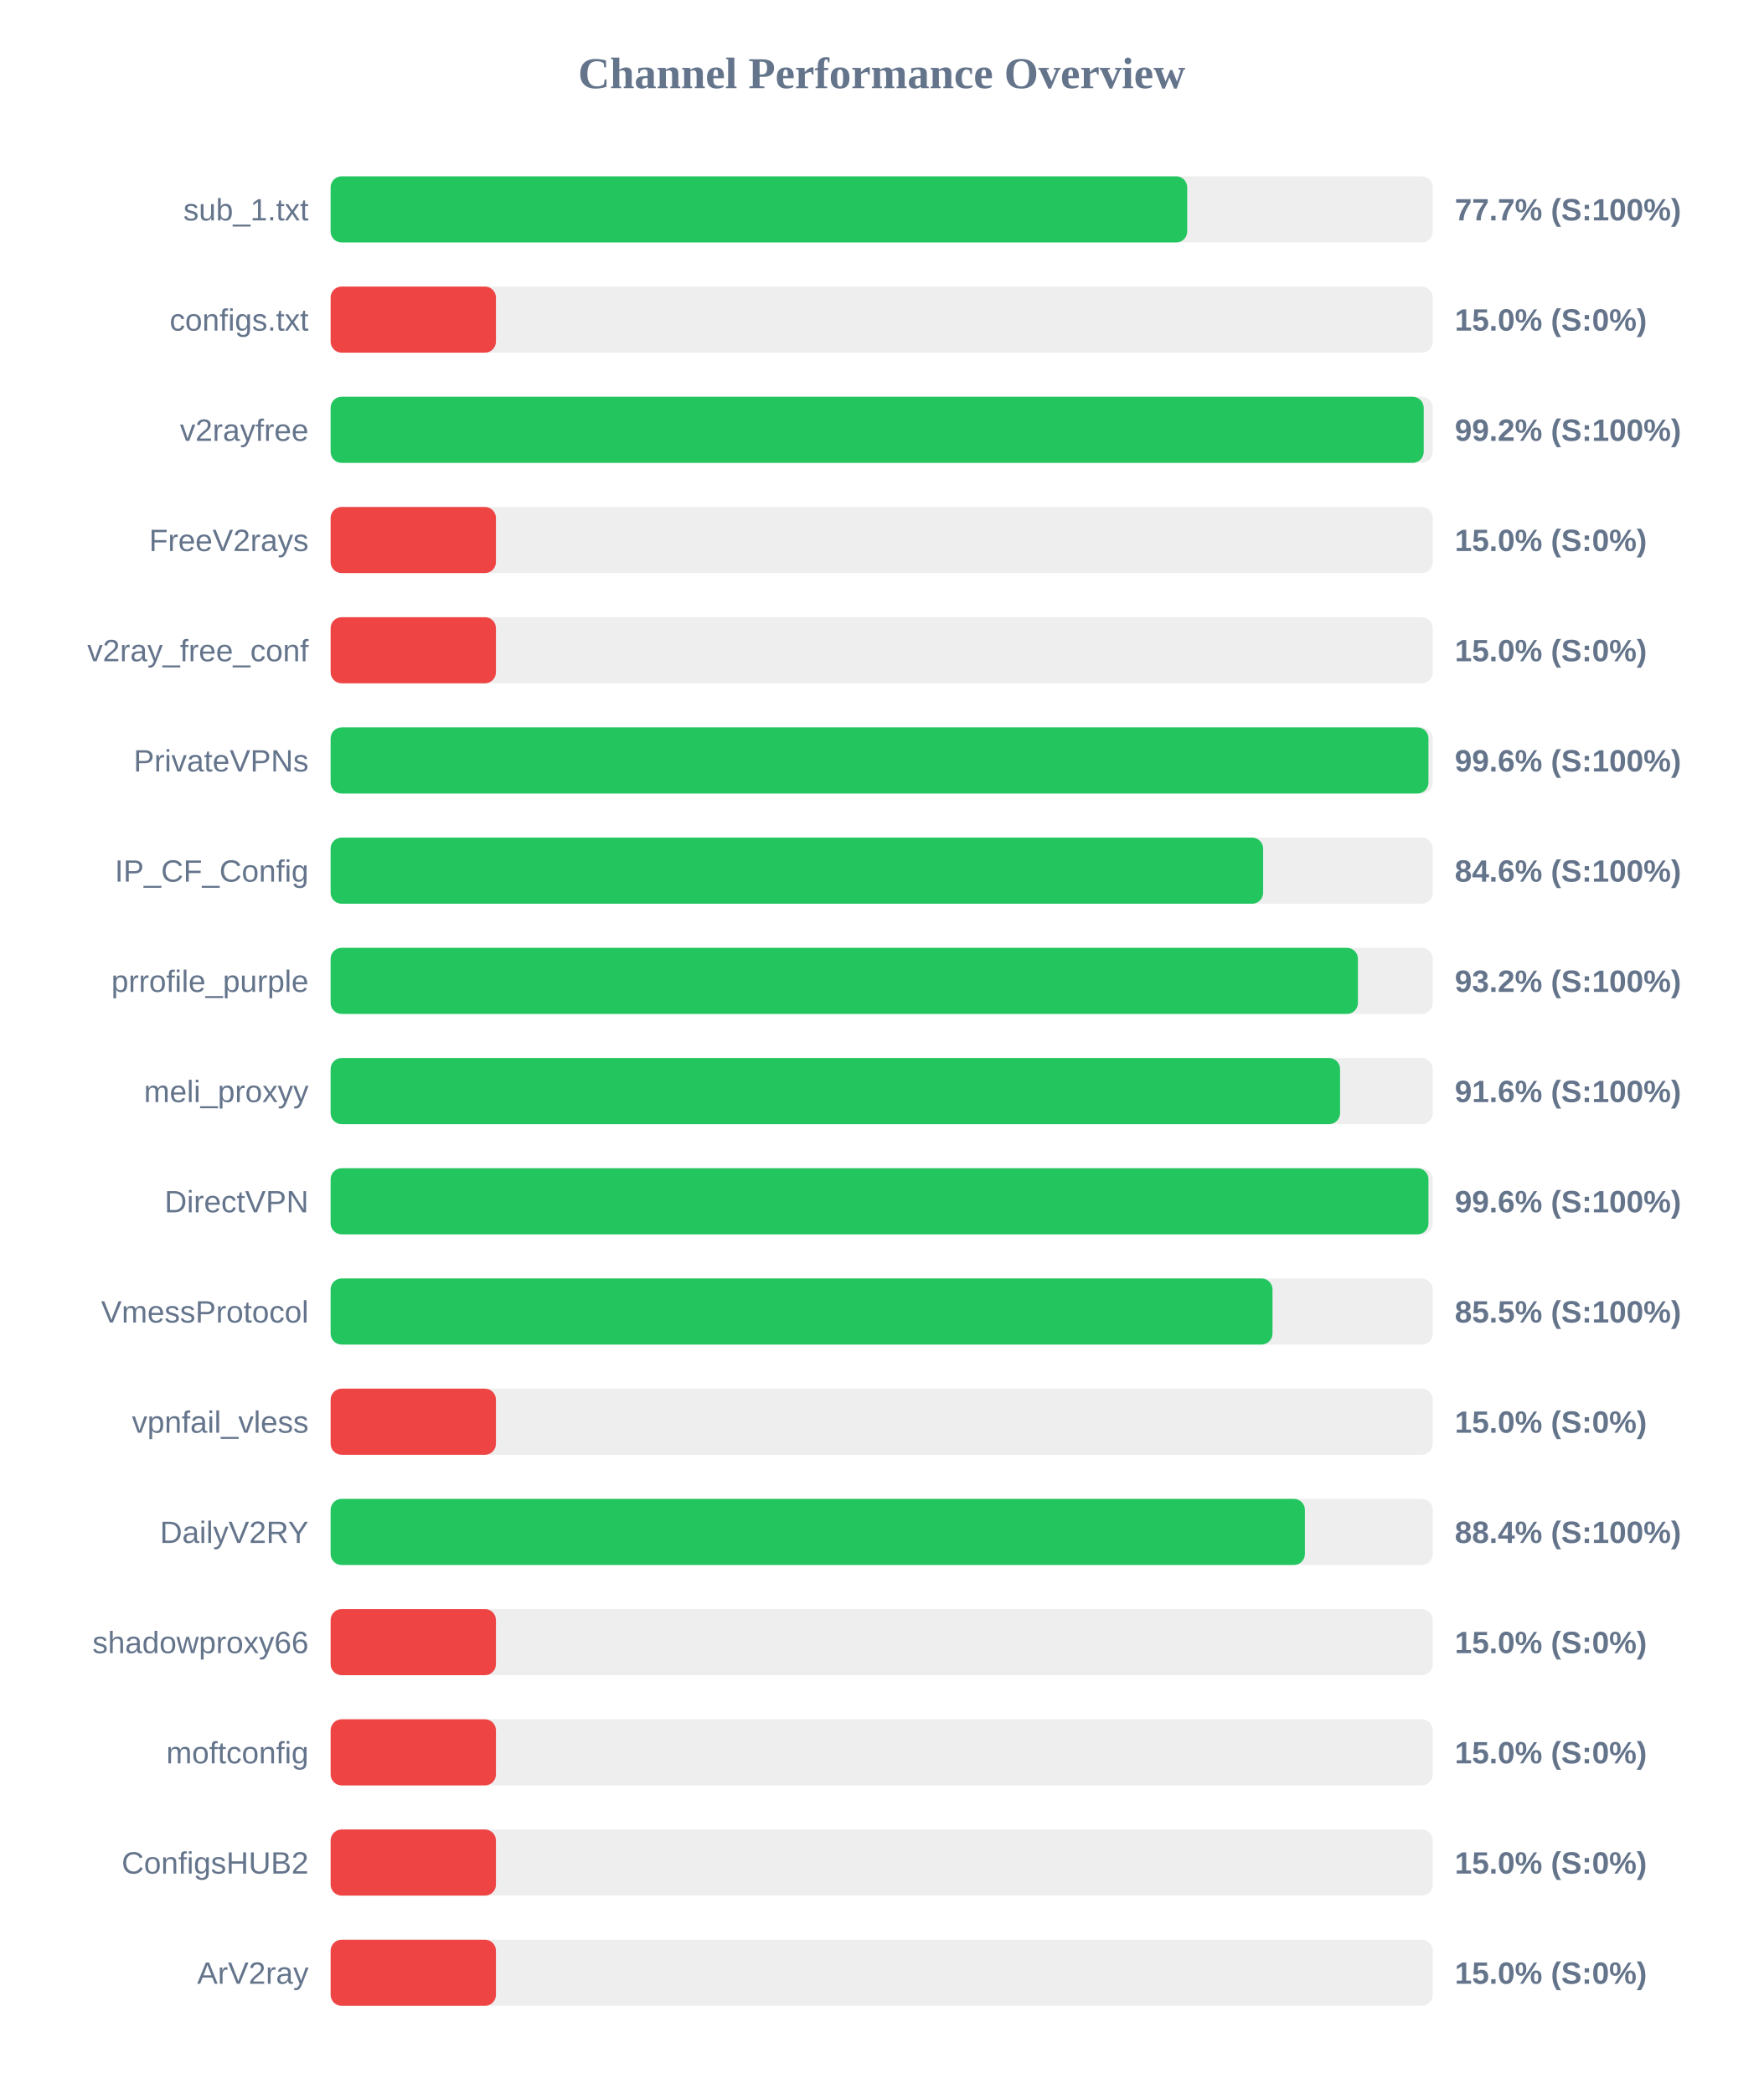
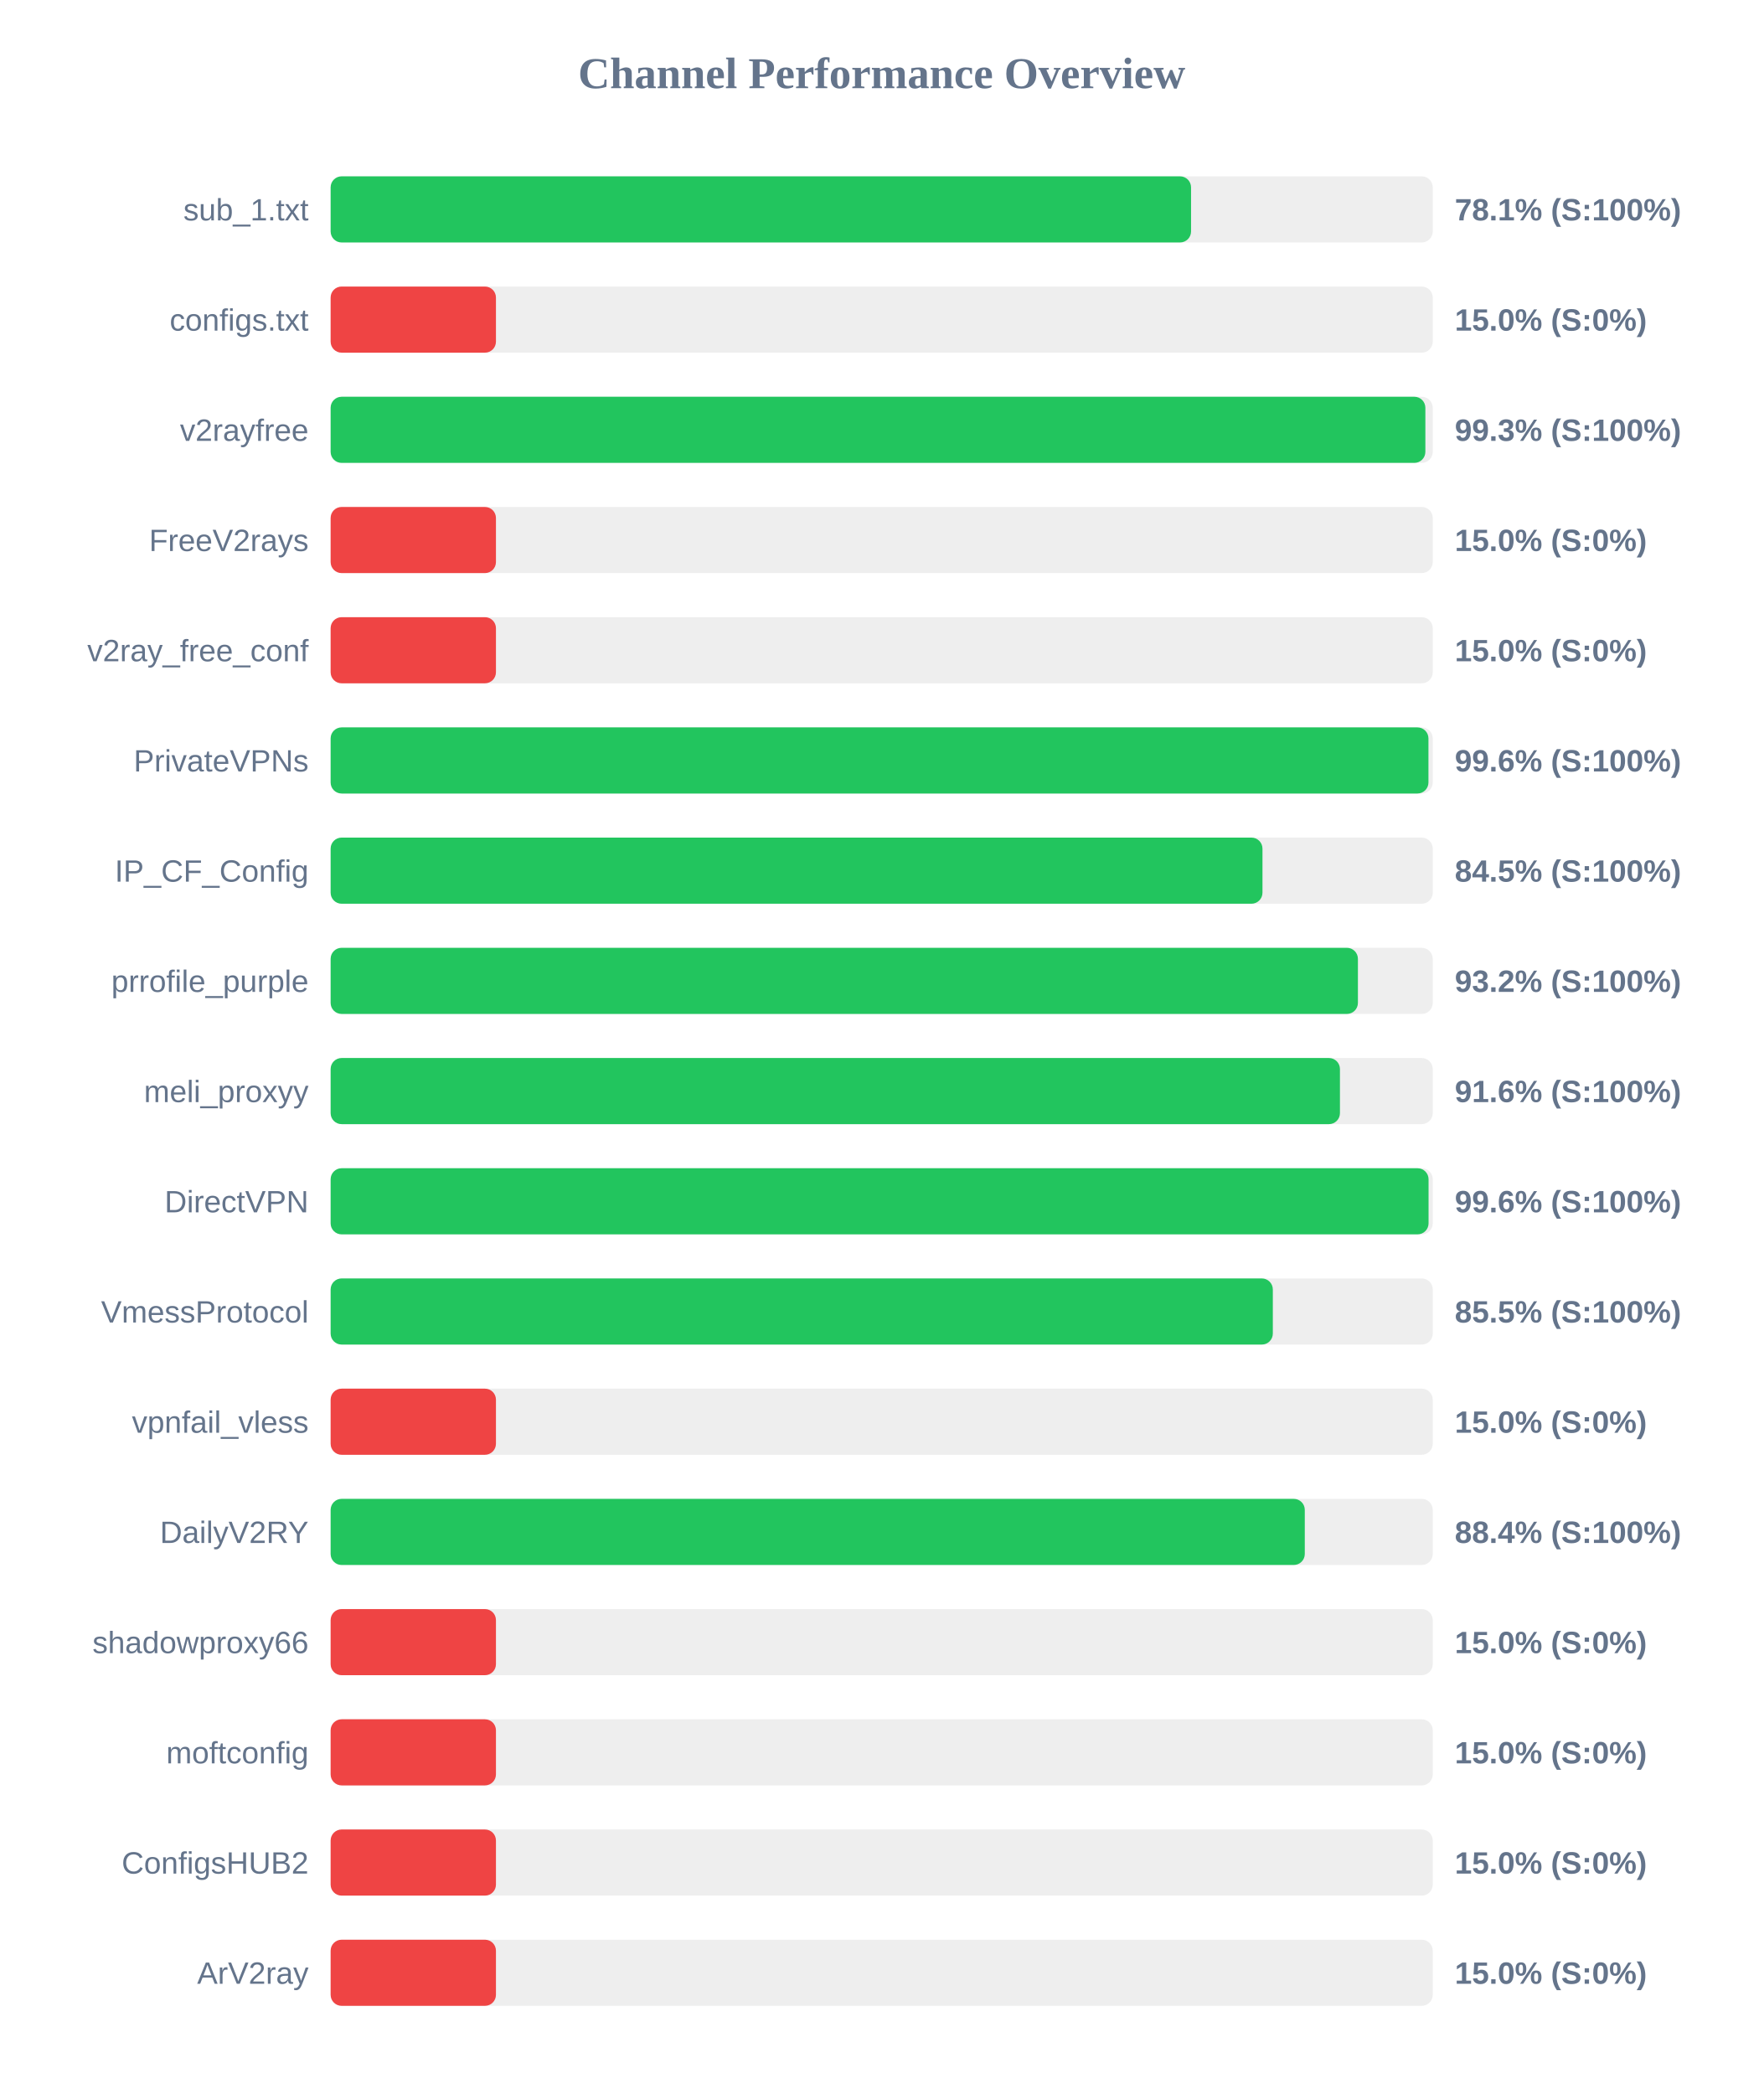
<svg xmlns="http://www.w3.org/2000/svg" width="800" height="950" version="1.1">
  <style>
        .row { font: 14px Arial; fill: #64748b; }
        .score { font: bold 14px Arial; fill: #64748b; }
    </style>
  <text x="400" y="40" text-anchor="middle" font-size="20px" font-weight="bold" fill="#64748b">Channel Performance Overview</text>
  <rect x="150" y="80" width="500" height="30" fill="#eee" rx="5" />
-   <rect x="150" y="80" width="388.6" height="30" fill="#22c55e" rx="5" />
+   <rect x="150" y="80" width="390.35" height="30" fill="#22c55e" rx="5" />
  <text x="140" y="100" text-anchor="end" class="row">sub_1.txt</text>
-   <text x="660" y="100" text-anchor="start" class="score">77.7% (S:100%)</text>
+   <text x="660" y="100" text-anchor="start" class="score">78.1% (S:100%)</text>
  <rect x="150" y="130" width="500" height="30" fill="#eee" rx="5" />
  <rect x="150" y="130" width="75.0" height="30" fill="#ef4444" rx="5" />
  <text x="140" y="150" text-anchor="end" class="row">configs.txt</text>
  <text x="660" y="150" text-anchor="start" class="score">15.0% (S:0%)</text>
  <rect x="150" y="180" width="500" height="30" fill="#eee" rx="5" />
-   <rect x="150" y="180" width="495.9" height="30" fill="#22c55e" rx="5" />
+   <rect x="150" y="180" width="496.65" height="30" fill="#22c55e" rx="5" />
  <text x="140" y="200" text-anchor="end" class="row">v2rayfree</text>
-   <text x="660" y="200" text-anchor="start" class="score">99.2% (S:100%)</text>
+   <text x="660" y="200" text-anchor="start" class="score">99.3% (S:100%)</text>
  <rect x="150" y="230" width="500" height="30" fill="#eee" rx="5" />
  <rect x="150" y="230" width="75.0" height="30" fill="#ef4444" rx="5" />
  <text x="140" y="250" text-anchor="end" class="row">FreeV2rays</text>
  <text x="660" y="250" text-anchor="start" class="score">15.0% (S:0%)</text>
  <rect x="150" y="280" width="500" height="30" fill="#eee" rx="5" />
  <rect x="150" y="280" width="75.0" height="30" fill="#ef4444" rx="5" />
  <text x="140" y="300" text-anchor="end" class="row">v2ray_free_conf</text>
  <text x="660" y="300" text-anchor="start" class="score">15.0% (S:0%)</text>
  <rect x="150" y="330" width="500" height="30" fill="#eee" rx="5" />
  <rect x="150" y="330" width="498.05" height="30" fill="#22c55e" rx="5" />
  <text x="140" y="350" text-anchor="end" class="row">PrivateVPNs</text>
  <text x="660" y="350" text-anchor="start" class="score">99.6% (S:100%)</text>
  <rect x="150" y="380" width="500" height="30" fill="#eee" rx="5" />
-   <rect x="150" y="380" width="423.05" height="30" fill="#22c55e" rx="5" />
+   <rect x="150" y="380" width="422.75" height="30" fill="#22c55e" rx="5" />
  <text x="140" y="400" text-anchor="end" class="row">IP_CF_Config</text>
-   <text x="660" y="400" text-anchor="start" class="score">84.6% (S:100%)</text>
+   <text x="660" y="400" text-anchor="start" class="score">84.5% (S:100%)</text>
  <rect x="150" y="430" width="500" height="30" fill="#eee" rx="5" />
  <rect x="150" y="430" width="466.05" height="30" fill="#22c55e" rx="5" />
  <text x="140" y="450" text-anchor="end" class="row">prrofile_purple</text>
  <text x="660" y="450" text-anchor="start" class="score">93.2% (S:100%)</text>
  <rect x="150" y="480" width="500" height="30" fill="#eee" rx="5" />
-   <rect x="150" y="480" width="457.95" height="30" fill="#22c55e" rx="5" />
+   <rect x="150" y="480" width="457.9" height="30" fill="#22c55e" rx="5" />
  <text x="140" y="500" text-anchor="end" class="row">meli_proxyy</text>
  <text x="660" y="500" text-anchor="start" class="score">91.6% (S:100%)</text>
  <rect x="150" y="530" width="500" height="30" fill="#eee" rx="5" />
-   <rect x="150" y="530" width="498.05" height="30" fill="#22c55e" rx="5" />
+   <rect x="150" y="530" width="498.1" height="30" fill="#22c55e" rx="5" />
  <text x="140" y="550" text-anchor="end" class="row">DirectVPN</text>
  <text x="660" y="550" text-anchor="start" class="score">99.6% (S:100%)</text>
  <rect x="150" y="580" width="500" height="30" fill="#eee" rx="5" />
-   <rect x="150" y="580" width="427.3" height="30" fill="#22c55e" rx="5" />
+   <rect x="150" y="580" width="427.45" height="30" fill="#22c55e" rx="5" />
  <text x="140" y="600" text-anchor="end" class="row">VmessProtocol</text>
  <text x="660" y="600" text-anchor="start" class="score">85.5% (S:100%)</text>
  <rect x="150" y="630" width="500" height="30" fill="#eee" rx="5" />
  <rect x="150" y="630" width="75.0" height="30" fill="#ef4444" rx="5" />
  <text x="140" y="650" text-anchor="end" class="row">vpnfail_vless</text>
  <text x="660" y="650" text-anchor="start" class="score">15.0% (S:0%)</text>
  <rect x="150" y="680" width="500" height="30" fill="#eee" rx="5" />
-   <rect x="150" y="680" width="442.0" height="30" fill="#22c55e" rx="5" />
+   <rect x="150" y="680" width="441.95" height="30" fill="#22c55e" rx="5" />
  <text x="140" y="700" text-anchor="end" class="row">DailyV2RY</text>
  <text x="660" y="700" text-anchor="start" class="score">88.4% (S:100%)</text>
  <rect x="150" y="730" width="500" height="30" fill="#eee" rx="5" />
  <rect x="150" y="730" width="75.0" height="30" fill="#ef4444" rx="5" />
  <text x="140" y="750" text-anchor="end" class="row">shadowproxy66</text>
  <text x="660" y="750" text-anchor="start" class="score">15.0% (S:0%)</text>
  <rect x="150" y="780" width="500" height="30" fill="#eee" rx="5" />
  <rect x="150" y="780" width="75.0" height="30" fill="#ef4444" rx="5" />
  <text x="140" y="800" text-anchor="end" class="row">moftconfig</text>
  <text x="660" y="800" text-anchor="start" class="score">15.0% (S:0%)</text>
  <rect x="150" y="830" width="500" height="30" fill="#eee" rx="5" />
  <rect x="150" y="830" width="75.0" height="30" fill="#ef4444" rx="5" />
  <text x="140" y="850" text-anchor="end" class="row">ConfigsHUB2</text>
  <text x="660" y="850" text-anchor="start" class="score">15.0% (S:0%)</text>
  <rect x="150" y="880" width="500" height="30" fill="#eee" rx="5" />
  <rect x="150" y="880" width="75.0" height="30" fill="#ef4444" rx="5" />
  <text x="140" y="900" text-anchor="end" class="row">ArV2ray</text>
  <text x="660" y="900" text-anchor="start" class="score">15.0% (S:0%)</text>
</svg>
